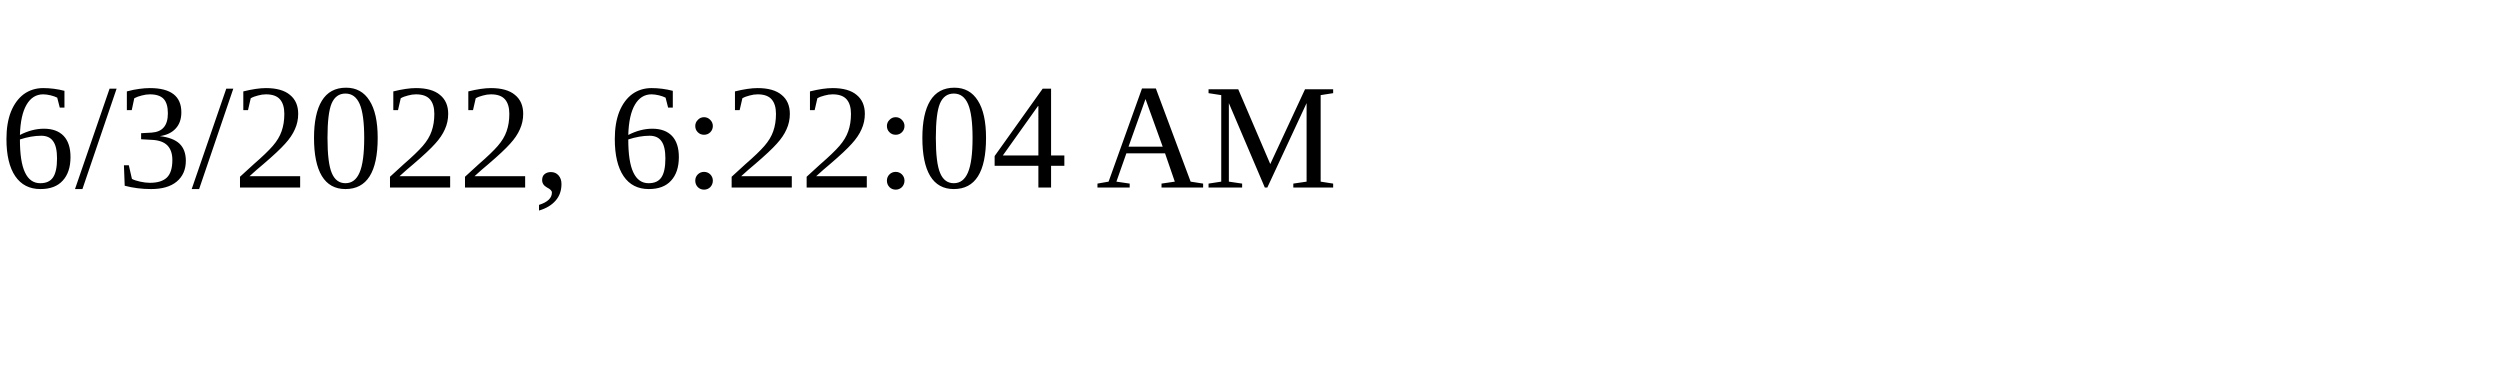
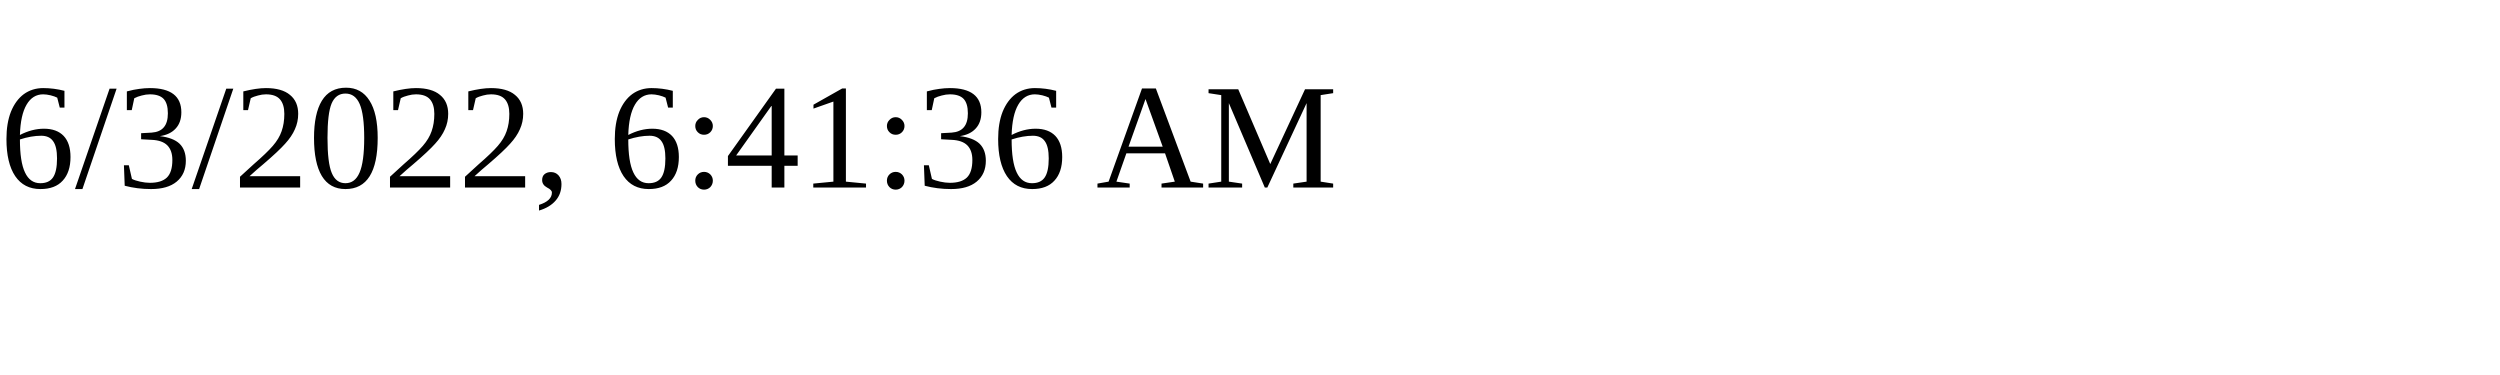
<svg xmlns="http://www.w3.org/2000/svg" height="30" width="200">
-   <text x="0" y="15">6/3/2022, 6:22:04 AM</text>
+   <text x="0" y="15">6/3/2022, 6:41:36 AM</text>
</svg>
